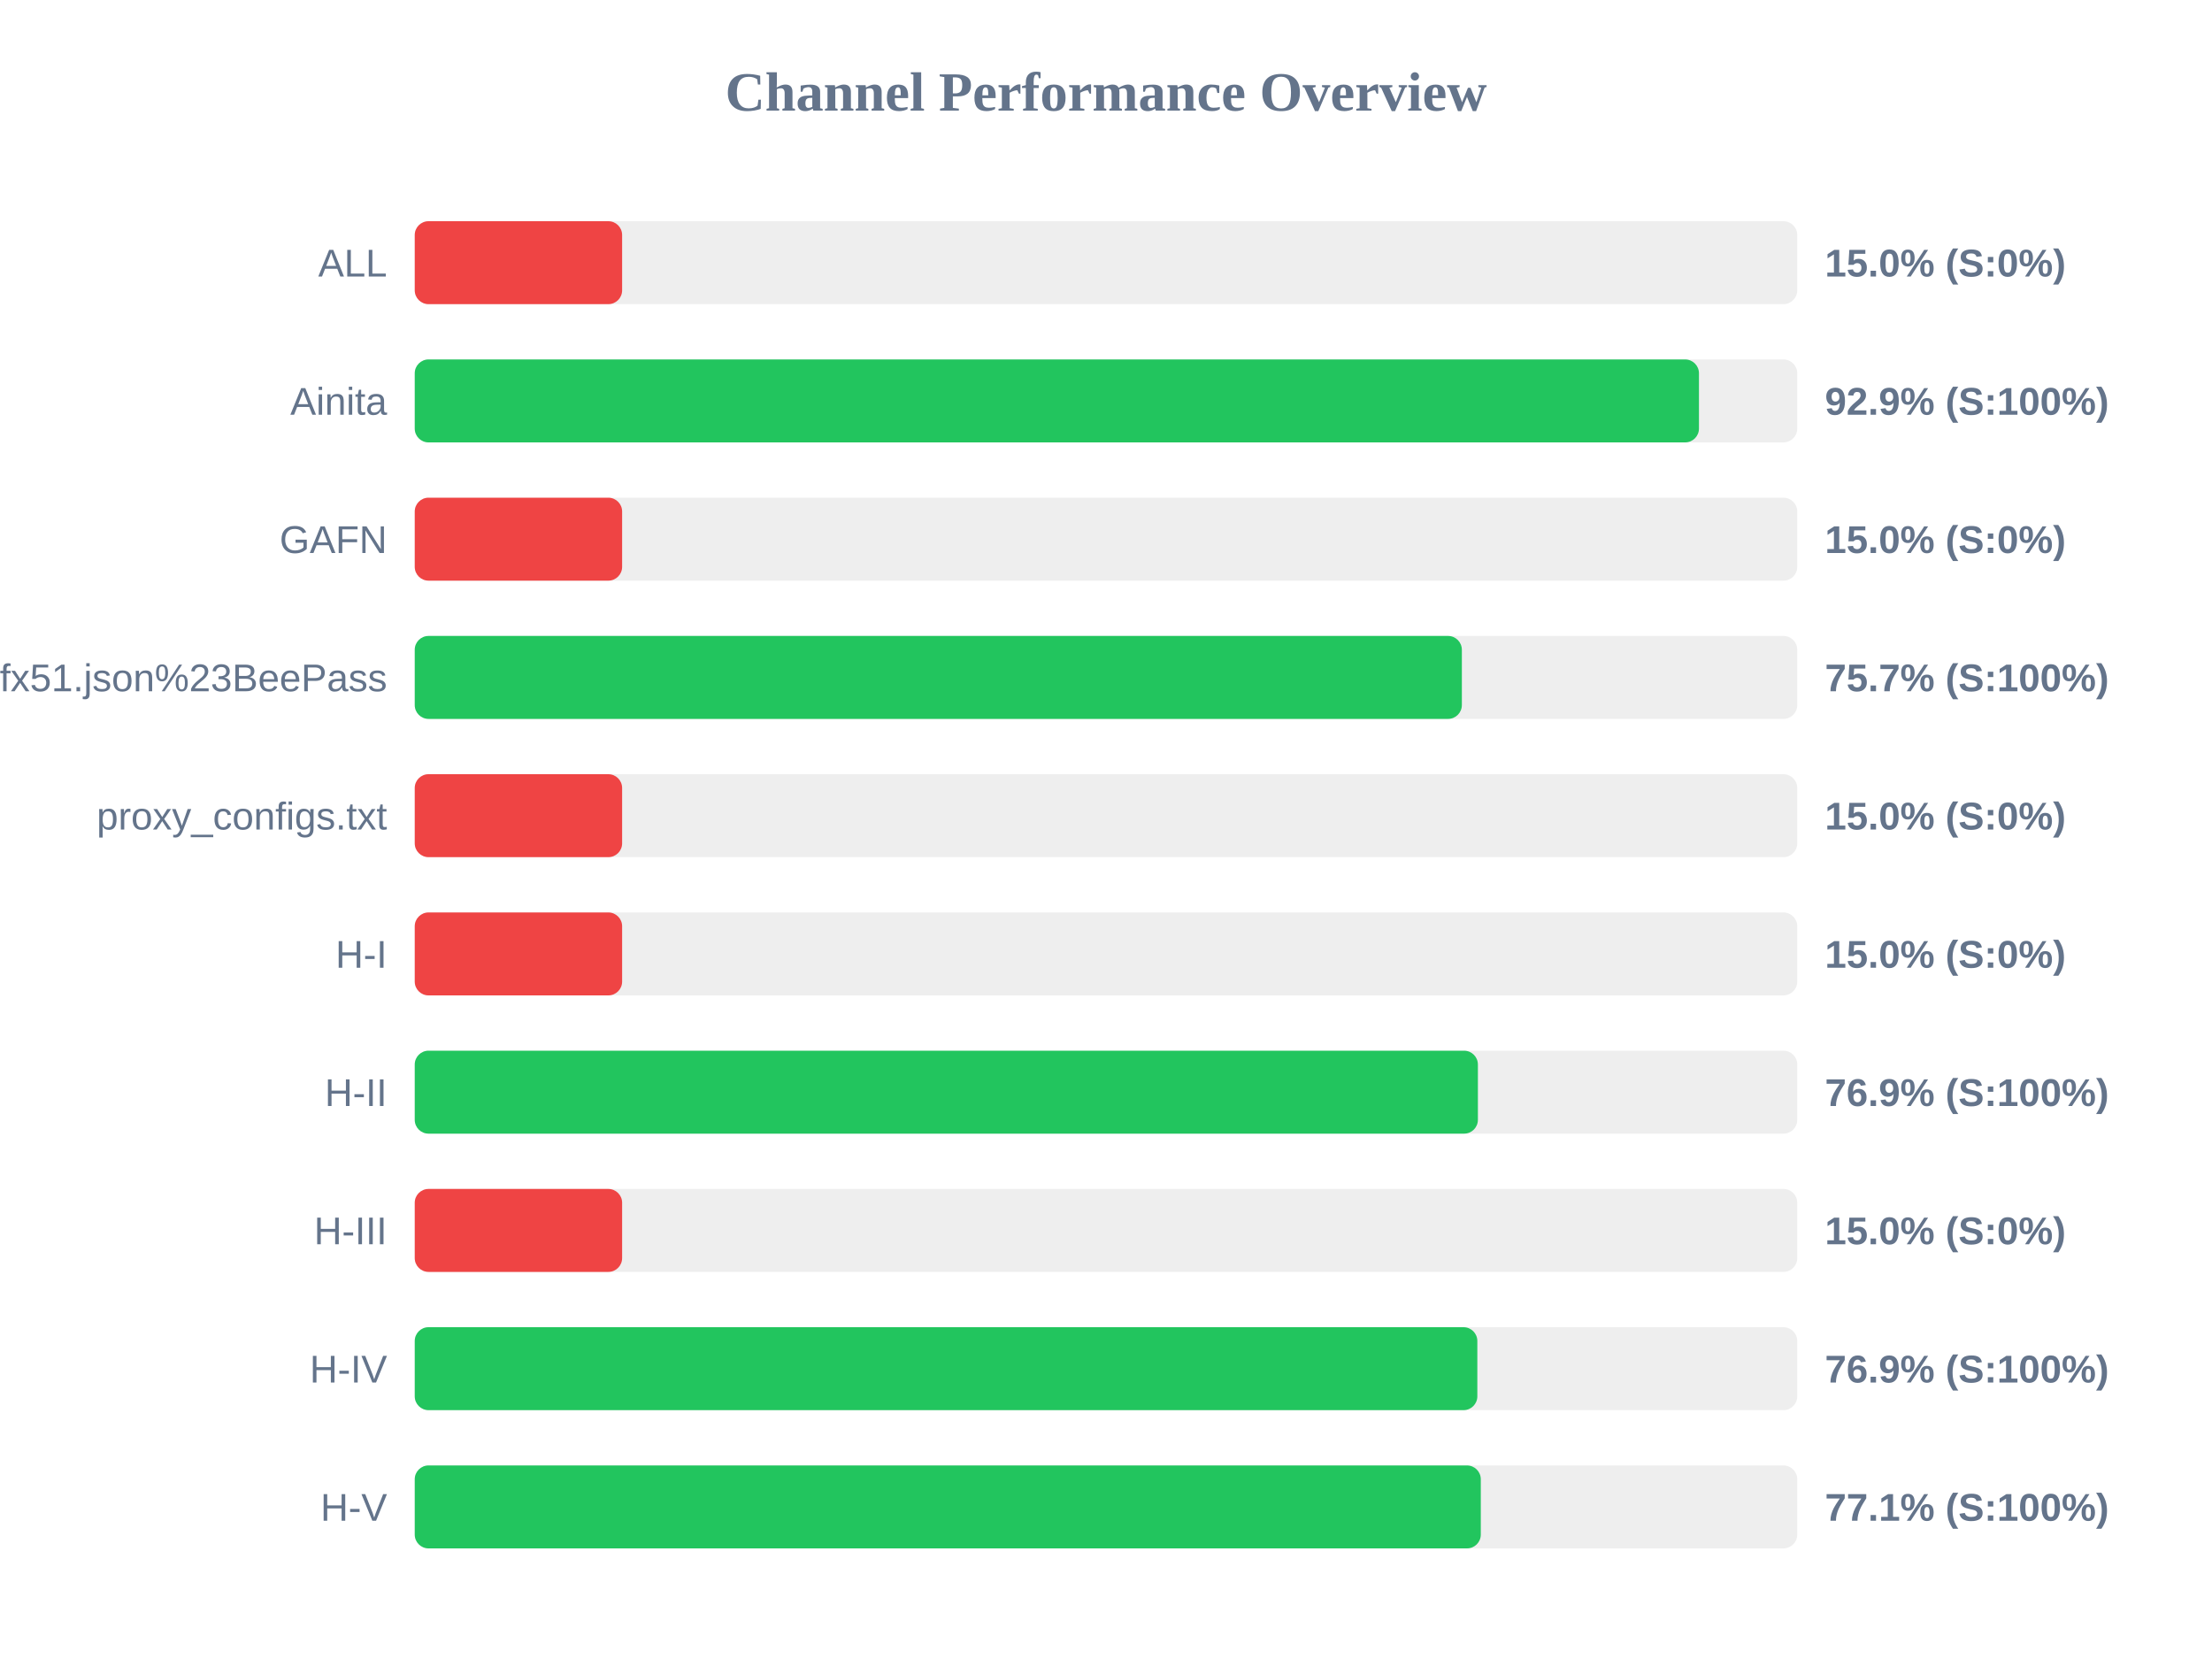
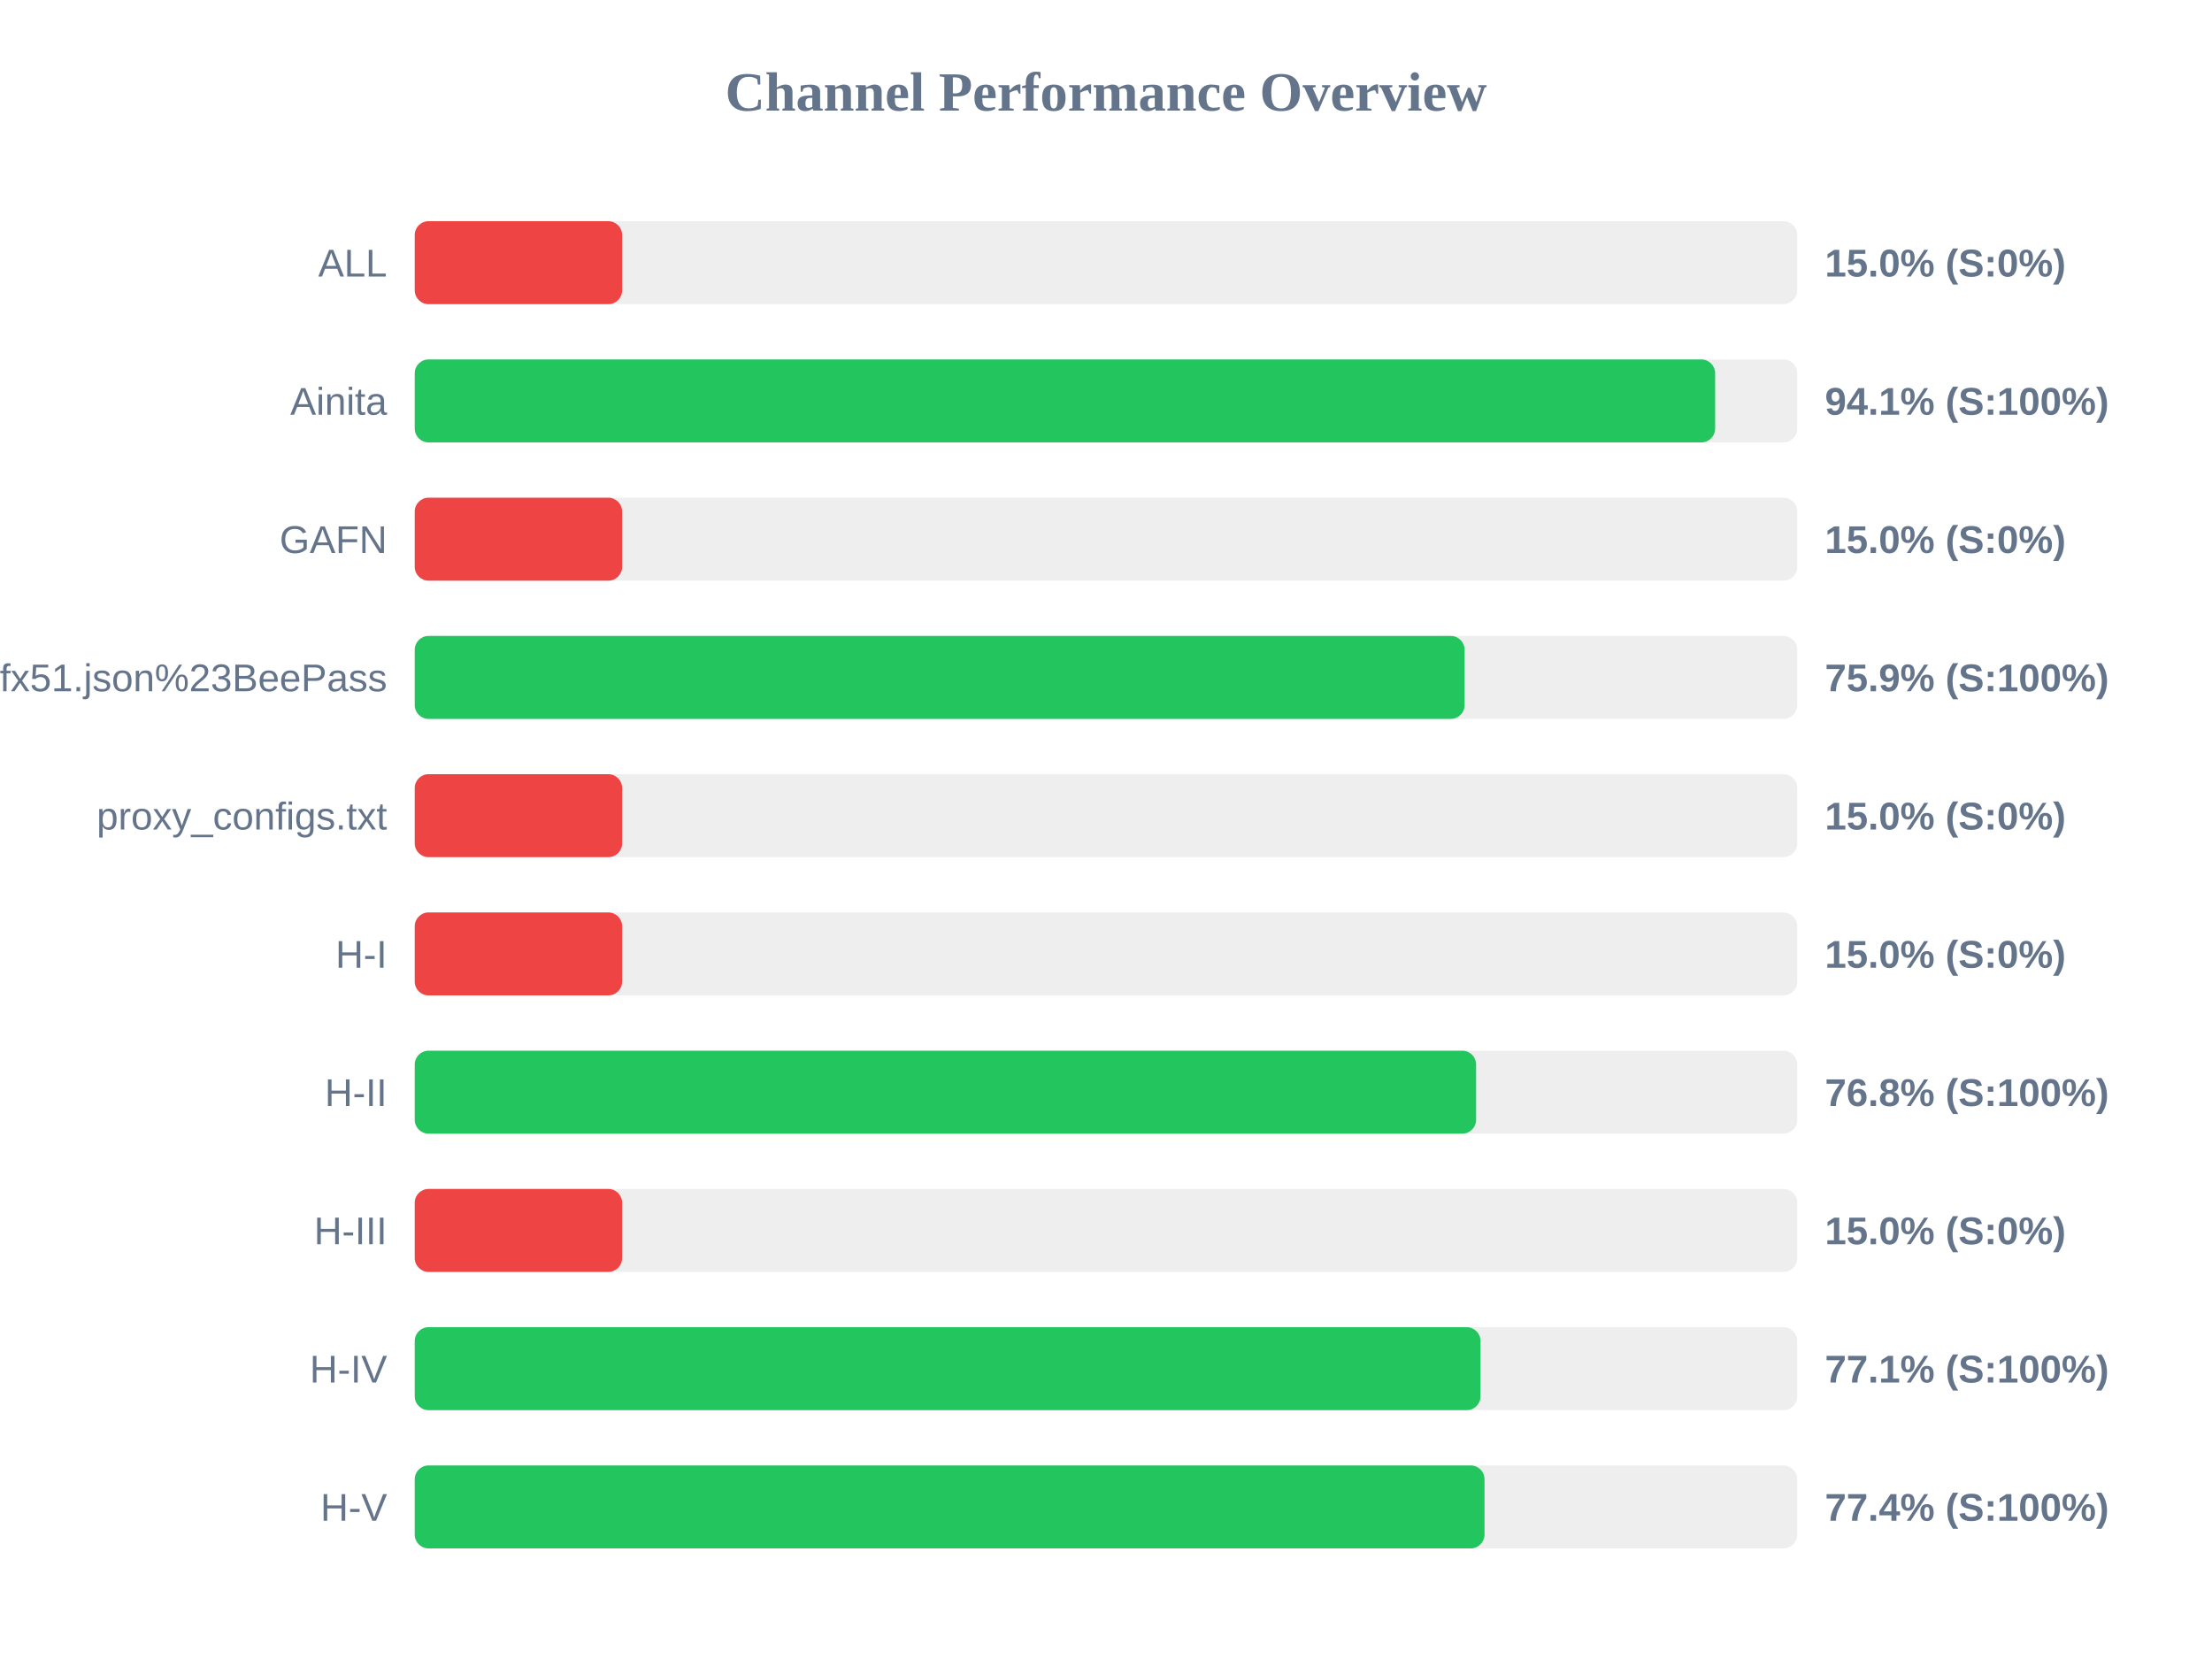
<svg xmlns="http://www.w3.org/2000/svg" width="800" height="600" version="1.1">
  <style>
        .row { font: 14px Arial; fill: #64748b; }
        .score { font: bold 14px Arial; fill: #64748b; }
    </style>
  <text x="400" y="40" text-anchor="middle" font-size="20px" font-weight="bold" fill="#64748b">Channel Performance Overview</text>
  <rect x="150" y="80" width="500" height="30" fill="#eee" rx="5" />
  <rect x="150" y="80" width="75.0" height="30" fill="#ef4444" rx="5" />
  <text x="140" y="100" text-anchor="end" class="row">ALL</text>
  <text x="660" y="100" text-anchor="start" class="score">15.0% (S:0%)</text>
  <rect x="150" y="130" width="500" height="30" fill="#eee" rx="5" />
-   <rect x="150" y="130" width="464.45" height="30" fill="#22c55e" rx="5" />
+   <rect x="150" y="130" width="470.3" height="30" fill="#22c55e" rx="5" />
  <text x="140" y="150" text-anchor="end" class="row">Ainita</text>
-   <text x="660" y="150" text-anchor="start" class="score">92.9% (S:100%)</text>
+   <text x="660" y="150" text-anchor="start" class="score">94.1% (S:100%)</text>
  <rect x="150" y="180" width="500" height="30" fill="#eee" rx="5" />
  <rect x="150" y="180" width="75.0" height="30" fill="#ef4444" rx="5" />
  <text x="140" y="200" text-anchor="end" class="row">GAFN</text>
  <text x="660" y="200" text-anchor="start" class="score">15.0% (S:0%)</text>
  <rect x="150" y="230" width="500" height="30" fill="#eee" rx="5" />
-   <rect x="150" y="230" width="378.7" height="30" fill="#22c55e" rx="5" />
+   <rect x="150" y="230" width="379.7" height="30" fill="#22c55e" rx="5" />
  <text x="140" y="250" text-anchor="end" class="row">sub?s=ssconf%3A%2F%2Fs3.amazonaws.com%2Fbeedynconprd%2Fzf38bv6oxi1nv3wfkpmxyfl8yj5fargza3foantoalu16vznl0ckxx7bgf1ufx51.json%23BeePass</text>
-   <text x="660" y="250" text-anchor="start" class="score">75.7% (S:100%)</text>
+   <text x="660" y="250" text-anchor="start" class="score">75.9% (S:100%)</text>
  <rect x="150" y="280" width="500" height="30" fill="#eee" rx="5" />
  <rect x="150" y="280" width="75.0" height="30" fill="#ef4444" rx="5" />
  <text x="140" y="300" text-anchor="end" class="row">proxy_configs.txt</text>
  <text x="660" y="300" text-anchor="start" class="score">15.0% (S:0%)</text>
  <rect x="150" y="330" width="500" height="30" fill="#eee" rx="5" />
  <rect x="150" y="330" width="75.0" height="30" fill="#ef4444" rx="5" />
  <text x="140" y="350" text-anchor="end" class="row">H-I</text>
  <text x="660" y="350" text-anchor="start" class="score">15.0% (S:0%)</text>
  <rect x="150" y="380" width="500" height="30" fill="#eee" rx="5" />
-   <rect x="150" y="380" width="384.5" height="30" fill="#22c55e" rx="5" />
+   <rect x="150" y="380" width="383.85" height="30" fill="#22c55e" rx="5" />
  <text x="140" y="400" text-anchor="end" class="row">H-II</text>
-   <text x="660" y="400" text-anchor="start" class="score">76.9% (S:100%)</text>
+   <text x="660" y="400" text-anchor="start" class="score">76.8% (S:100%)</text>
  <rect x="150" y="430" width="500" height="30" fill="#eee" rx="5" />
  <rect x="150" y="430" width="75.0" height="30" fill="#ef4444" rx="5" />
  <text x="140" y="450" text-anchor="end" class="row">H-III</text>
  <text x="660" y="450" text-anchor="start" class="score">15.0% (S:0%)</text>
  <rect x="150" y="480" width="500" height="30" fill="#eee" rx="5" />
-   <rect x="150" y="480" width="384.3" height="30" fill="#22c55e" rx="5" />
+   <rect x="150" y="480" width="385.45" height="30" fill="#22c55e" rx="5" />
  <text x="140" y="500" text-anchor="end" class="row">H-IV</text>
-   <text x="660" y="500" text-anchor="start" class="score">76.9% (S:100%)</text>
+   <text x="660" y="500" text-anchor="start" class="score">77.1% (S:100%)</text>
  <rect x="150" y="530" width="500" height="30" fill="#eee" rx="5" />
-   <rect x="150" y="530" width="385.55" height="30" fill="#22c55e" rx="5" />
+   <rect x="150" y="530" width="386.9" height="30" fill="#22c55e" rx="5" />
  <text x="140" y="550" text-anchor="end" class="row">H-V</text>
-   <text x="660" y="550" text-anchor="start" class="score">77.1% (S:100%)</text>
+   <text x="660" y="550" text-anchor="start" class="score">77.4% (S:100%)</text>
</svg>
